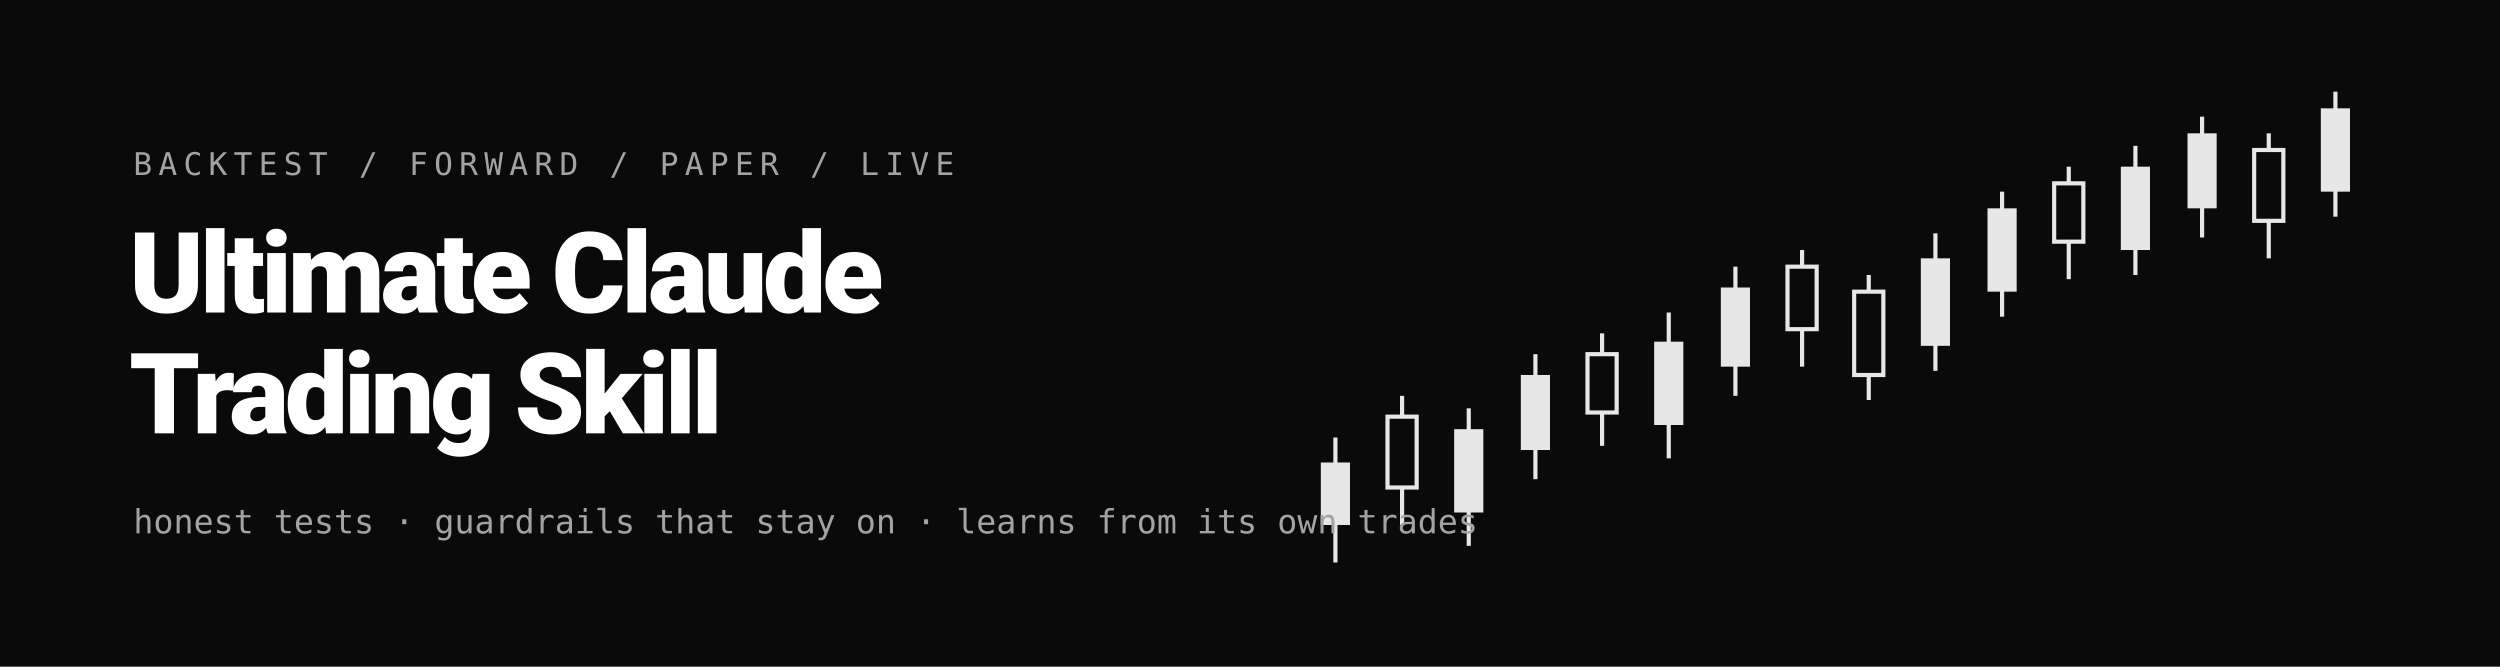
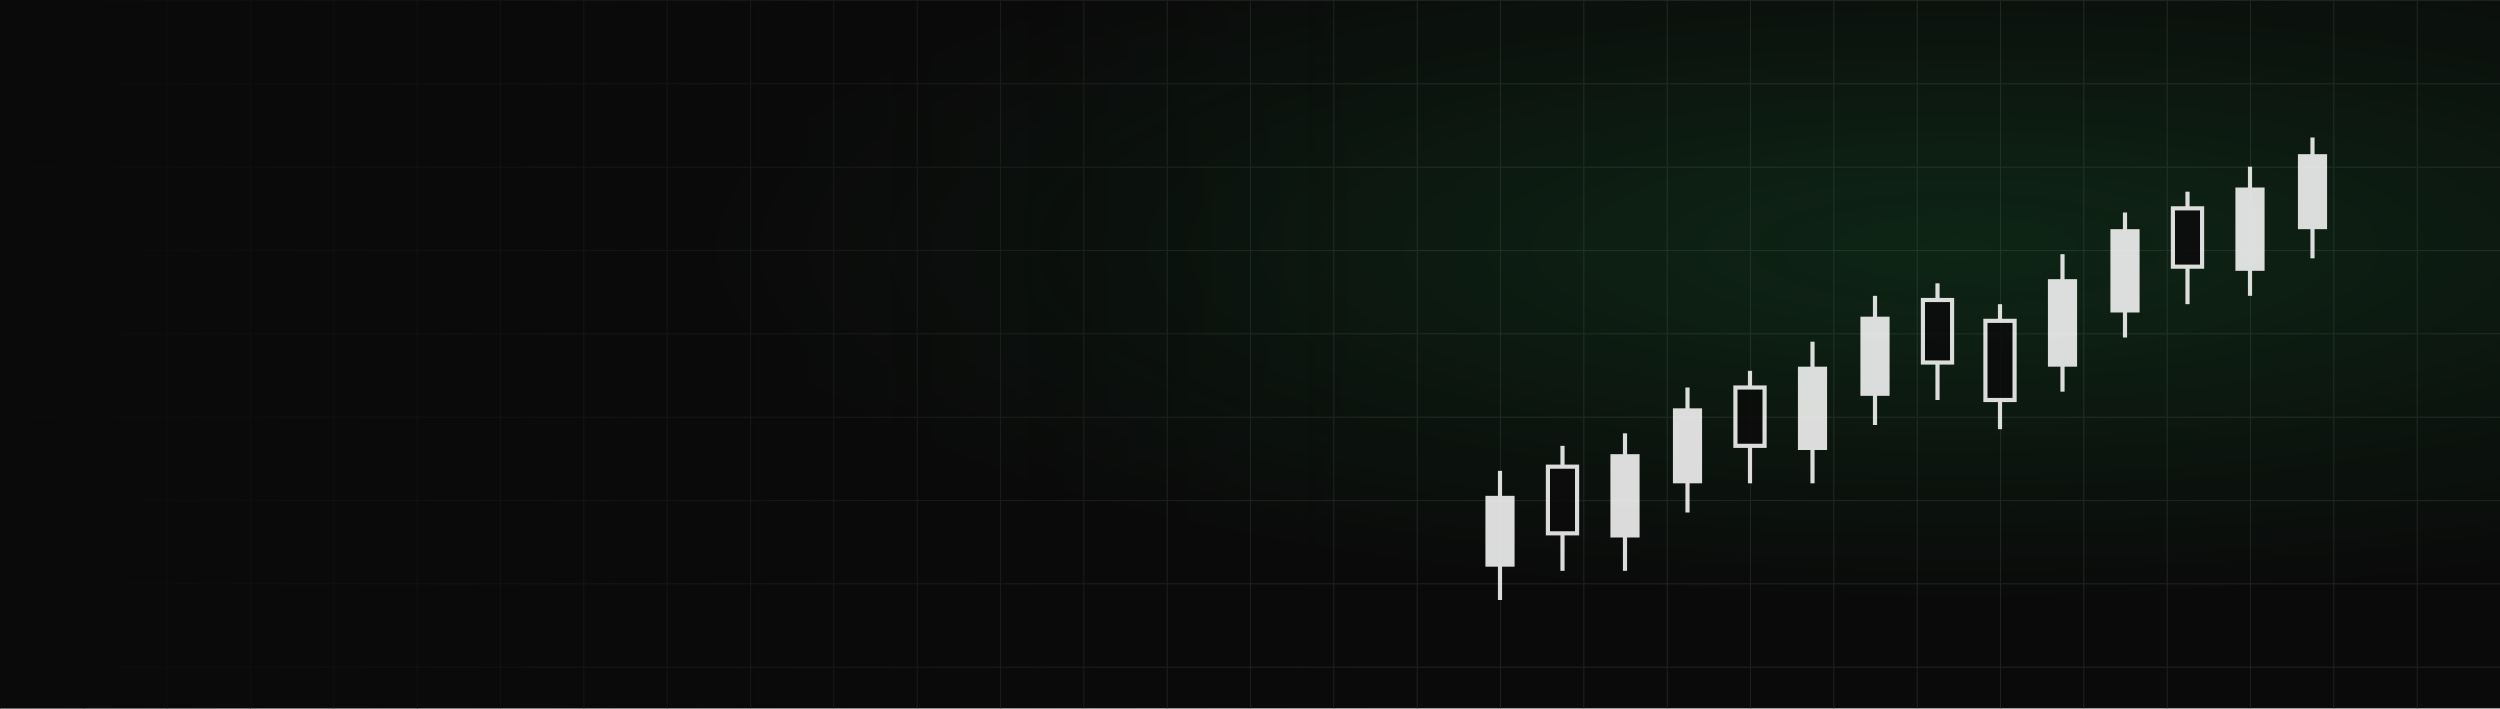
- <svg xmlns="http://www.w3.org/2000/svg" width="1200" height="320" viewBox="0 0 1200 320" role="img" aria-label="Ultimate Claude Trading Skill: backtest, forward test, paper, live with guardrails">
+ <svg xmlns="http://www.w3.org/2000/svg" width="1200" height="340" viewBox="0 0 1200 340" role="img" aria-label="Ultimate Claude Trading Skill: backtest, forward test, paper, live with guardrails">
+   <defs>
+     <linearGradient id="area" x1="0" y1="0" x2="0" y2="1">
+       <stop offset="0" stop-color="#1fa34a" stop-opacity=".38" />
+       <stop offset="1" stop-color="#1fa34a" stop-opacity="0" />
+     </linearGradient>
+     <radialGradient id="glow" cx=".78" cy=".35" r=".5">
+       <stop offset="0" stop-color="#1fa34a" stop-opacity=".18" />
+       <stop offset="1" stop-color="#1fa34a" stop-opacity="0" />
+     </radialGradient>
+     <linearGradient id="fade" x1="0" y1="0" x2="1" y2="0">
+       <stop offset="0" stop-color="#0a0a0a" />
+       <stop offset=".55" stop-color="#0a0a0a" stop-opacity="0" />
+     </linearGradient>
+     <clipPath id="chart">
+       <rect x="690" y="24" width="480" height="292" />
+     </clipPath>
+     <pattern id="grid" width="40" height="40" patternUnits="userSpaceOnUse">
+       <path d="M40 0H0V40" fill="none" stroke="#1f1f1f" stroke-width="1" />
+     </pattern>
+   </defs>
  <style>
-     .c{animation:rise 2.4s cubic-bezier(.4,0,.2,1) both}
-     .w{fill:#fff}.b{fill:#0a0a0a;stroke:#fff;stroke-width:2}
-     .line{stroke:#1fa34a;stroke-width:3;fill:none;stroke-dasharray:1400;stroke-dashoffset:1400;animation:draw 3.2s .6s ease forwards}
-     .t{font-family:ui-sans-serif,system-ui,-apple-system,Segoe UI,Roboto,Helvetica,Arial,sans-serif;fill:#fff}
+     .t{font-family:ui-sans-serif,system-ui,-apple-system,"Segoe UI",Roboto,Helvetica,Arial,sans-serif;fill:#fff}
    .m{font-family:ui-monospace,SFMono-Regular,Menlo,Consolas,monospace;fill:#a3a3a3}
-     @keyframes rise{from{opacity:0;transform:translateY(18px)}to{opacity:1;transform:none}}
+     .c{transform-box:fill-box;transform-origin:bottom;animation:rise .9s cubic-bezier(.2,.8,.2,1) both}
+     .up{fill:#fff}.dn{fill:#0a0a0a;stroke:#fff;stroke-width:2}
+     .line{fill:none;stroke:#1fa34a;stroke-width:3.5;stroke-linecap:round;stroke-linejoin:round;stroke-dasharray:900;stroke-dashoffset:900;animation:draw 2.6s .9s cubic-bezier(.4,0,.2,1) forwards}
+     .area{opacity:0;animation:show 1.2s 2.6s ease forwards}
+     .end{opacity:0;animation:show .3s 3.4s forwards}
+     .ping{transform-box:fill-box;transform-origin:center;animation:ping 1.8s 3.4s ease-out infinite;opacity:0}
+     .tag{opacity:0;animation:tagin .5s 3.5s cubic-bezier(.2,.8,.2,1) forwards}
+     .scan{animation:scan 5s 3.8s linear infinite;opacity:0}
+     .txt{opacity:0;animation:txt .8s cubic-bezier(.2,.8,.2,1) forwards}
+     @keyframes rise{from{transform:scaleY(0);opacity:0}to{transform:none;opacity:1}}
    @keyframes draw{to{stroke-dashoffset:0}}
-     @media (prefers-reduced-motion:reduce){.c,.line{animation:none;opacity:1;stroke-dashoffset:0}}
+     @keyframes show{to{opacity:1}}
+     @keyframes ping{0%{opacity:.7;transform:scale(1)}100%{opacity:0;transform:scale(3.2)}}
+     @keyframes tagin{from{opacity:0;transform:translateX(-10px)}to{opacity:1;transform:none}}
+     @keyframes scan{0%{opacity:0;transform:translateX(0)}8%{opacity:.5}92%{opacity:.5}100%{opacity:0;transform:translateX(470px)}}
+     @keyframes txt{from{opacity:0;transform:translateY(14px)}to{opacity:1;transform:none}}
+     @media (prefers-reduced-motion:reduce){.c,.line,.area,.end,.tag,.txt{animation:none;opacity:1;stroke-dashoffset:0}.ping,.scan{display:none}}
  </style>
-   <rect width="1200" height="320" fill="#0a0a0a" />
-   <g opacity=".9">
-     <g class="c" style="animation-delay:.00s">
-       <rect class="w" x="640" y="210" width="2" height="60" />
-       <rect class="w" x="634" y="222" width="14" height="30" />
+   <rect width="1200" height="340" fill="#0a0a0a" />
+   <rect width="1200" height="340" fill="url(#grid)" />
+   <rect width="1200" height="340" fill="url(#glow)" />
+   <rect width="1200" height="340" fill="url(#fade)" />
+   <g clip-path="url(#chart)">
+     <g opacity=".85">
+       <g class="c" style="animation-delay:.10s">
+         <rect class="up" x="719" y="226" width="2" height="62" />
+         <rect class="up" x="713" y="238" width="14" height="34" />
+       </g>
+       <g class="c" style="animation-delay:.16s">
+         <rect class="up" x="749" y="214" width="2" height="60" />
+         <rect class="dn" x="743" y="224" width="14" height="32" />
+       </g>
+       <g class="c" style="animation-delay:.22s">
+         <rect class="up" x="779" y="208" width="2" height="66" />
+         <rect class="up" x="773" y="218" width="14" height="40" />
+       </g>
+       <g class="c" style="animation-delay:.28s">
+         <rect class="up" x="809" y="186" width="2" height="60" />
+         <rect class="up" x="803" y="196" width="14" height="36" />
+       </g>
+       <g class="c" style="animation-delay:.34s">
+         <rect class="up" x="839" y="178" width="2" height="54" />
+         <rect class="dn" x="833" y="186" width="14" height="28" />
+       </g>
+       <g class="c" style="animation-delay:.40s">
+         <rect class="up" x="869" y="164" width="2" height="68" />
+         <rect class="up" x="863" y="176" width="14" height="40" />
+       </g>
+       <g class="c" style="animation-delay:.46s">
+         <rect class="up" x="899" y="142" width="2" height="62" />
+         <rect class="up" x="893" y="152" width="14" height="38" />
+       </g>
+       <g class="c" style="animation-delay:.52s">
+         <rect class="up" x="929" y="136" width="2" height="56" />
+         <rect class="dn" x="923" y="144" width="14" height="30" />
+       </g>
+       <g class="c" style="animation-delay:.58s">
+         <rect class="up" x="959" y="146" width="2" height="60" />
+         <rect class="dn" x="953" y="154" width="14" height="38" />
+       </g>
+       <g class="c" style="animation-delay:.64s">
+         <rect class="up" x="989" y="122" width="2" height="66" />
+         <rect class="up" x="983" y="134" width="14" height="42" />
+       </g>
+       <g class="c" style="animation-delay:.70s">
+         <rect class="up" x="1019" y="102" width="2" height="60" />
+         <rect class="up" x="1013" y="110" width="14" height="40" />
+       </g>
+       <g class="c" style="animation-delay:.76s">
+         <rect class="up" x="1049" y="92" width="2" height="54" />
+         <rect class="dn" x="1043" y="100" width="14" height="28" />
+       </g>
+       <g class="c" style="animation-delay:.82s">
+         <rect class="up" x="1079" y="80" width="2" height="62" />
+         <rect class="up" x="1073" y="90" width="14" height="40" />
+       </g>
+       <g class="c" style="animation-delay:.88s">
+         <rect class="up" x="1109" y="66" width="2" height="58" />
+         <rect class="up" x="1103" y="74" width="14" height="36" />
+       </g>
    </g>
-     <g class="c" style="animation-delay:.08s">
-       <rect class="w" x="672" y="190" width="2" height="62" />
-       <rect class="b" x="666" y="200" width="14" height="34" />
-     </g>
-     <g class="c" style="animation-delay:.16s">
-       <rect class="w" x="704" y="196" width="2" height="66" />
-       <rect class="w" x="698" y="206" width="14" height="40" />
-     </g>
-     <g class="c" style="animation-delay:.24s">
-       <rect class="w" x="736" y="170" width="2" height="60" />
-       <rect class="w" x="730" y="180" width="14" height="36" />
-     </g>
-     <g class="c" style="animation-delay:.32s">
-       <rect class="w" x="768" y="160" width="2" height="54" />
-       <rect class="b" x="762" y="170" width="14" height="28" />
-     </g>
-     <g class="c" style="animation-delay:.40s">
-       <rect class="w" x="800" y="150" width="2" height="70" />
-       <rect class="w" x="794" y="164" width="14" height="40" />
-     </g>
-     <g class="c" style="animation-delay:.48s">
-       <rect class="w" x="832" y="128" width="2" height="62" />
-       <rect class="w" x="826" y="138" width="14" height="38" />
-     </g>
-     <g class="c" style="animation-delay:.56s">
-       <rect class="w" x="864" y="120" width="2" height="56" />
-       <rect class="b" x="858" y="128" width="14" height="30" />
-     </g>
-     <g class="c" style="animation-delay:.64s">
-       <rect class="w" x="896" y="132" width="2" height="60" />
-       <rect class="b" x="890" y="140" width="14" height="40" />
-     </g>
-     <g class="c" style="animation-delay:.72s">
-       <rect class="w" x="928" y="112" width="2" height="66" />
-       <rect class="w" x="922" y="124" width="14" height="42" />
-     </g>
-     <g class="c" style="animation-delay:.80s">
-       <rect class="w" x="960" y="92" width="2" height="60" />
-       <rect class="w" x="954" y="100" width="14" height="40" />
-     </g>
-     <g class="c" style="animation-delay:.88s">
-       <rect class="w" x="992" y="80" width="2" height="54" />
-       <rect class="b" x="986" y="88" width="14" height="28" />
-     </g>
-     <g class="c" style="animation-delay:.96s">
-       <rect class="w" x="1024" y="70" width="2" height="62" />
-       <rect class="w" x="1018" y="80" width="14" height="40" />
-     </g>
-     <g class="c" style="animation-delay:1.04s">
-       <rect class="w" x="1056" y="56" width="2" height="58" />
-       <rect class="w" x="1050" y="64" width="14" height="36" />
-     </g>
-     <g class="c" style="animation-delay:1.12s">
-       <rect class="w" x="1088" y="64" width="2" height="60" />
-       <rect class="b" x="1082" y="72" width="14" height="34" />
-     </g>
-     <g class="c" style="animation-delay:1.20s">
-       <rect class="w" x="1120" y="44" width="2" height="60" />
-       <rect class="w" x="1114" y="52" width="14" height="40" />
-     </g>
+     <path class="area" fill="url(#area)" d="M700 270 L760 248 L820 222 L880 196 L940 180 L1000 150 L1060 118 L1110 96 L1140 80 L1140 316 L700 316 Z" />
+     <path class="line" d="M700 270 L760 248 L820 222 L880 196 L940 180 L1000 150 L1060 118 L1110 96 L1140 80" />
+     <rect class="scan" x="692" y="30" width="2" height="282" fill="#1fa34a" />
  </g>
-   <path class="line" d="M620 262 L700 236 L760 214 L830 176 L900 170 L960 128 L1030 104 L1090 96 L1150 66" />
-   <text class="m" x="64" y="84" font-size="15" letter-spacing="3">BACKTEST  /  FORWARD  /  PAPER  /  LIVE</text>
-   <text class="t" x="62" y="150" font-size="54" font-weight="800" letter-spacing="-2">Ultimate Claude</text>
-   <text class="t" x="62" y="208" font-size="54" font-weight="800" letter-spacing="-2">Trading Skill</text>
-   <text class="m" x="64" y="256" font-size="16">honest tests · guardrails that stay on · learns from its own trades</text>
+   <g class="end">
+     <circle class="ping" cx="1140" cy="80" r="6" fill="#1fa34a" />
+     <circle cx="1140" cy="80" r="6" fill="#1fa34a" />
+   </g>
+   <g class="tag">
+     <rect x="1030" y="30" width="96" height="26" rx="13" fill="#1fa34a" />
+     <text x="1078" y="48" text-anchor="middle" font-size="13" font-weight="700" fill="#0a0a0a" font-family="ui-monospace,SFMono-Regular,Menlo,Consolas,monospace">PAPER ▲</text>
+   </g>
+   <text class="m txt" x="64" y="78" font-size="14" letter-spacing="3" style="animation-delay:.1s">BACKTEST  /  FORWARD  /  PAPER  /  LIVE</text>
+   <text class="t txt" x="60" y="146" font-size="56" font-weight="800" letter-spacing="-2" style="animation-delay:.25s">Ultimate Claude</text>
+   <text class="t txt" x="60" y="206" font-size="56" font-weight="800" letter-spacing="-2" style="animation-delay:.4s">Trading <tspan fill="#1fa34a">Skill</tspan>
+   </text>
+   <text class="m txt" x="64" y="252" font-size="16" style="animation-delay:.6s">honest tests · guardrails that stay on</text>
+   <text class="m txt" x="64" y="278" font-size="16" style="animation-delay:.7s">learns from its own trades</text>
</svg>
